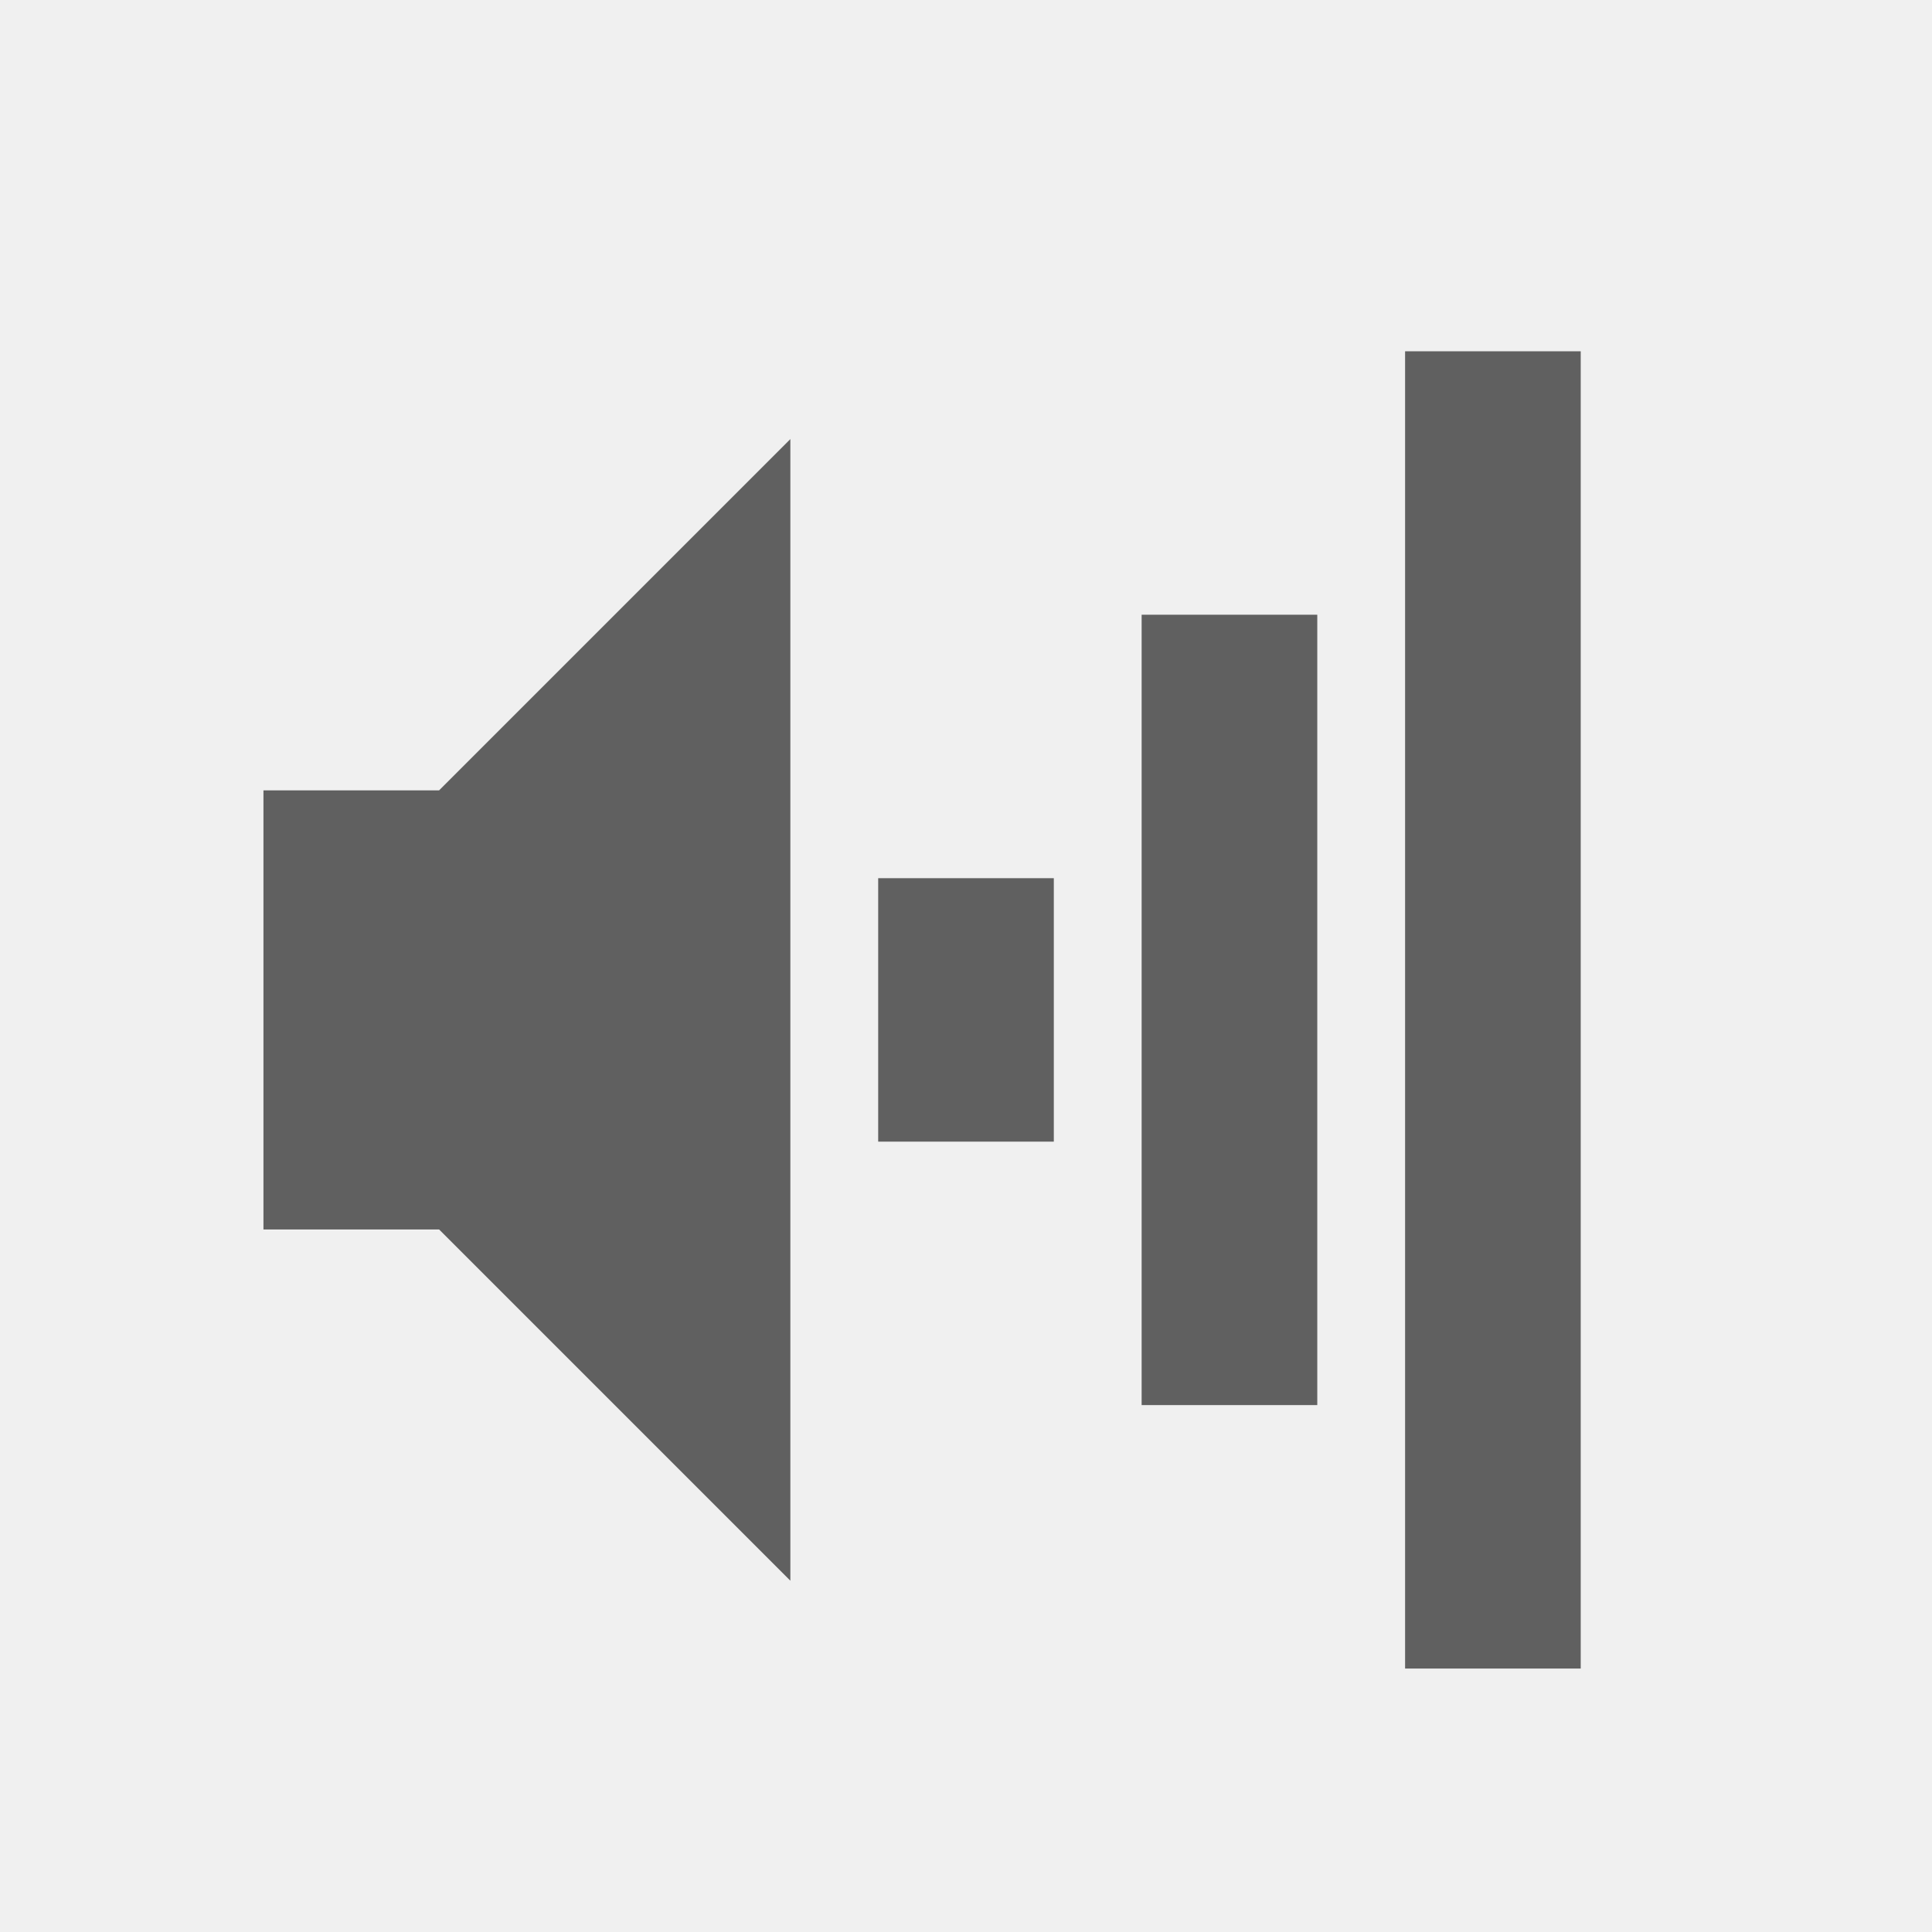
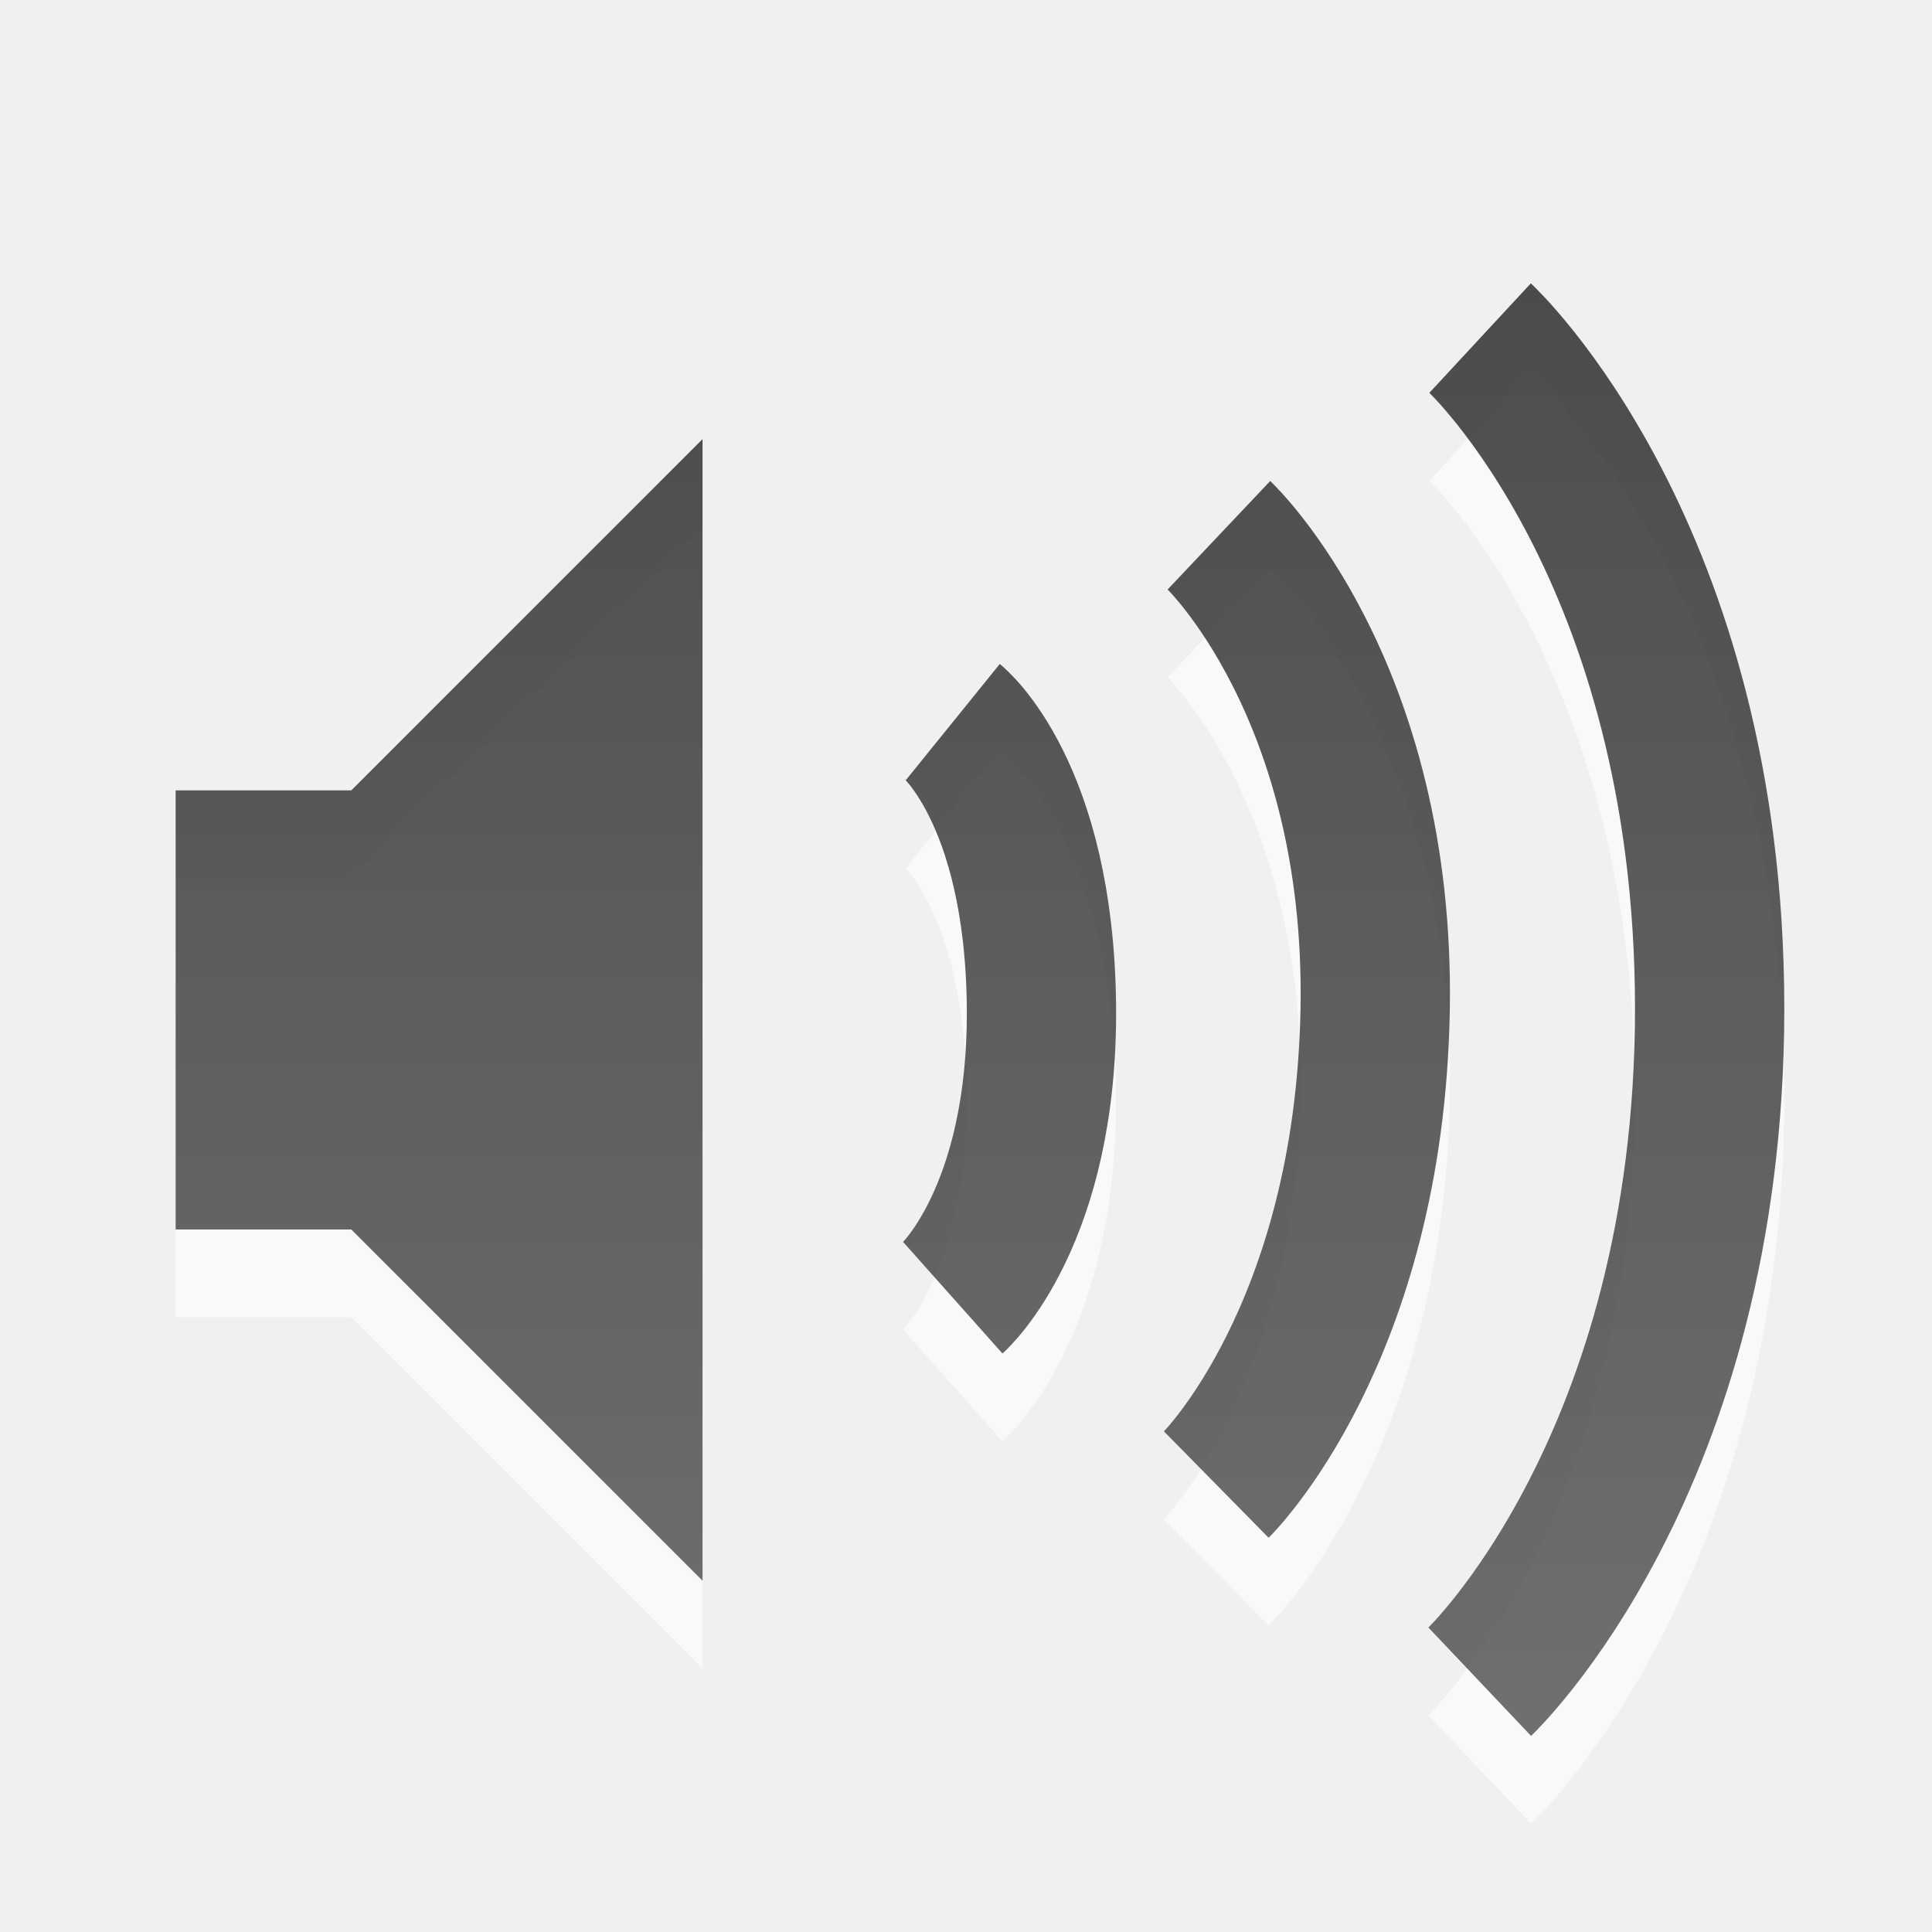
- <svg xmlns="http://www.w3.org/2000/svg" version="1.0" width="22" height="22" id="svg2">
-   <defs id="defs4" />
-   <path d="m 3,9 0,5 2,0 4,4 L 9,5 5,9 3,9 z" id="path2387-6" style="fill:#606060;fill-opacity:1;fill-rule:evenodd;stroke:none" />
-   <rect width="2" height="15" rx="0" ry="0" x="16" y="4" id="rect2384-5" style="fill:#606060;fill-opacity:1;fill-rule:nonzero;stroke:none;stroke-width:2;marker:none;visibility:visible;display:inline;overflow:visible;enable-background:accumulate" />
-   <rect width="2" height="9" rx="0" ry="0" x="13" y="7" id="rect3158-0" style="fill:#606060;fill-opacity:1;fill-rule:nonzero;stroke:none;stroke-width:2;marker:none;visibility:visible;display:inline;overflow:visible;enable-background:accumulate" />
-   <rect width="2" height="3" rx="0" ry="0" x="10" y="10" id="rect3162-9" style="fill:#606060;fill-opacity:1;fill-rule:nonzero;stroke:none;stroke-width:2;marker:none;visibility:visible;display:inline;overflow:visible;enable-background:accumulate" />
+ <svg xmlns="http://www.w3.org/2000/svg" xmlns:xlink="http://www.w3.org/1999/xlink" version="1.0" width="22" height="22" id="svg4431">
+   <defs id="defs4433">
+     <linearGradient x1="50.926" y1="11.648" x2="73.987" y2="11.648" id="linearGradient4364" xlink:href="#linearGradient3587-6-5" gradientUnits="userSpaceOnUse" gradientTransform="matrix(0,0.7805424,-0.7617909,0,30.87368,-28.74963)" />
+     <linearGradient id="linearGradient3587-6-5">
+       <stop id="stop3589-9-2" style="stop-color:#000000;stop-opacity:1" offset="0" />
+       <stop id="stop3591-7-4" style="stop-color:#363636;stop-opacity:1" offset="1" />
+     </linearGradient>
+     <linearGradient x1="9" y1="3" x2="9" y2="21" id="linearGradient2847" xlink:href="#linearGradient3587-6-5" gradientUnits="userSpaceOnUse" gradientTransform="translate(0,8)" />
+     <linearGradient x1="50.926" y1="11.648" x2="73.987" y2="11.648" id="linearGradient2390" xlink:href="#linearGradient3587-6-5" gradientUnits="userSpaceOnUse" gradientTransform="matrix(0,0.7805424,-0.7617909,0,28.87368,-37.74963)" />
+     <linearGradient x1="9" y1="3" x2="9" y2="21" id="linearGradient2393" xlink:href="#linearGradient3587-6-5" gradientUnits="userSpaceOnUse" gradientTransform="translate(-2,-1)" />
+   </defs>
+   <path d="M 16.854,4.85 C 16.854,4.85 19.468,7.273 19.468,12.485 C 19.468,17.671 16.85,20.15 16.85,20.15 M 13.88,7.095 C 13.88,7.095 15.725,8.84 15.659,12.5 C 15.593,16.19 13.85,17.905 13.85,17.905 M 10.85,9.222 C 10.85,9.222 11.833,10.017 11.859,12.453 C 11.883,14.858 10.85,15.778 10.85,15.778" id="path3209-0" style="opacity:0.6;fill:none;stroke:#ffffff;stroke-width:1.7;stroke-linecap:butt;stroke-linejoin:miter;marker:none;stroke-miterlimit:4;stroke-dasharray:none;stroke-dashoffset:0;stroke-opacity:1;visibility:visible;display:inline;overflow:visible;enable-background:accumulate" />
+   <path d="M 2,10 L 2,15 L 4,15 L 8,19 L 8,6 L 4,10 L 2,10 z" id="path2387-4" style="opacity:0.6;fill:#ffffff;fill-opacity:1;fill-rule:evenodd;stroke:none" />
+   <path d="M 2,9 L 2,14 L 4,14 L 8,18 L 8,5 L 4,9 L 2,9 z" id="path2387" style="opacity:0.7;fill:url(#linearGradient2393);fill-opacity:1;fill-rule:evenodd;stroke:none" />
+   <path d="M 16.854,3.85 C 16.854,3.85 19.468,6.273 19.468,11.485 C 19.468,16.671 16.85,19.15 16.85,19.15 M 13.88,6.095 C 13.88,6.095 15.725,7.84 15.659,11.5 C 15.593,15.19 13.85,16.905 13.85,16.905 M 10.85,8.222 C 10.85,8.222 11.833,9.017 11.859,11.453 C 11.883,13.858 10.85,14.778 10.85,14.778" id="path3209" style="opacity:0.7;fill:none;stroke:url(#linearGradient2390);stroke-width:1.7;stroke-linecap:butt;stroke-linejoin:miter;marker:none;stroke-miterlimit:4;stroke-dasharray:none;stroke-dashoffset:0;stroke-opacity:1;visibility:visible;display:inline;overflow:visible;enable-background:accumulate" />
</svg>
